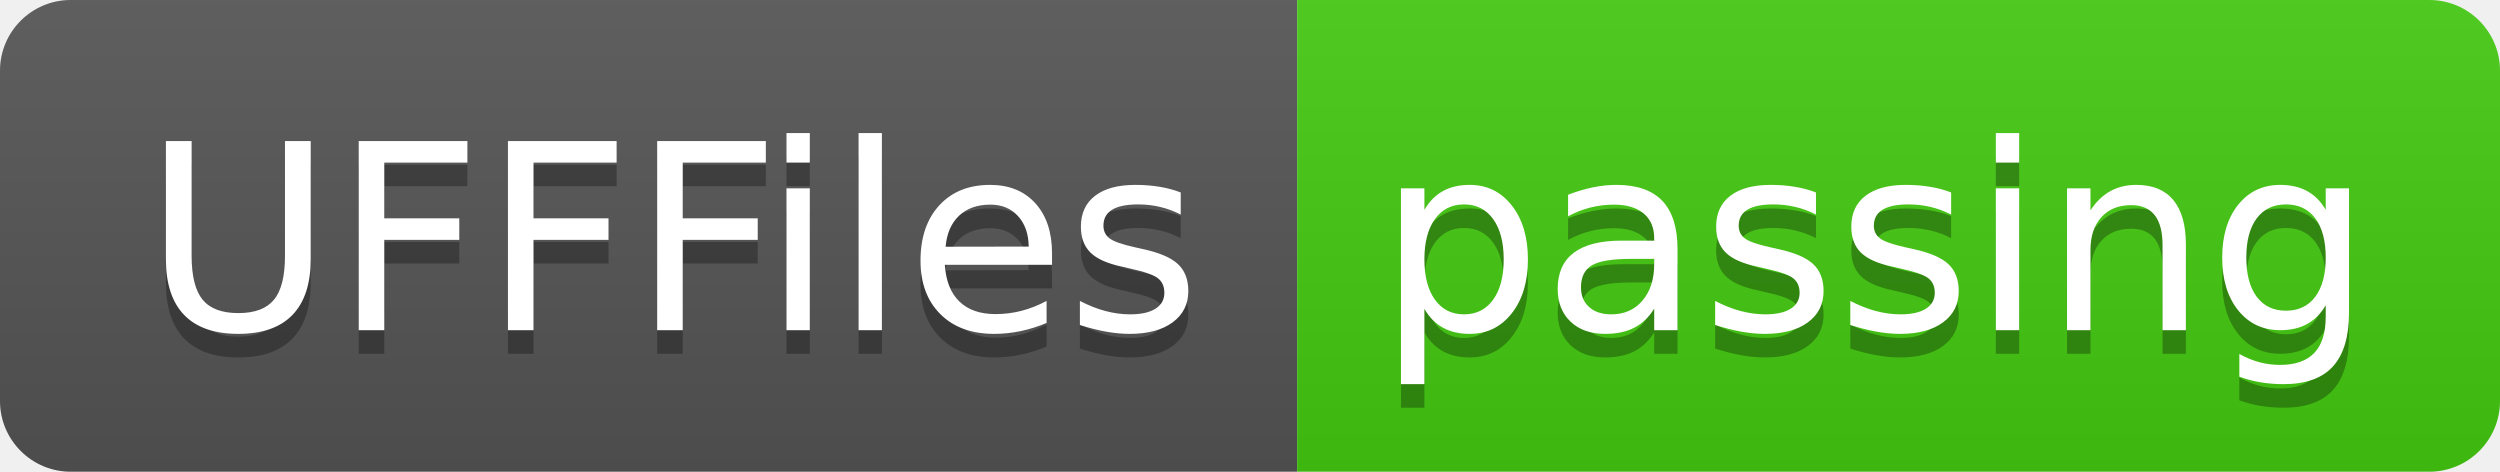
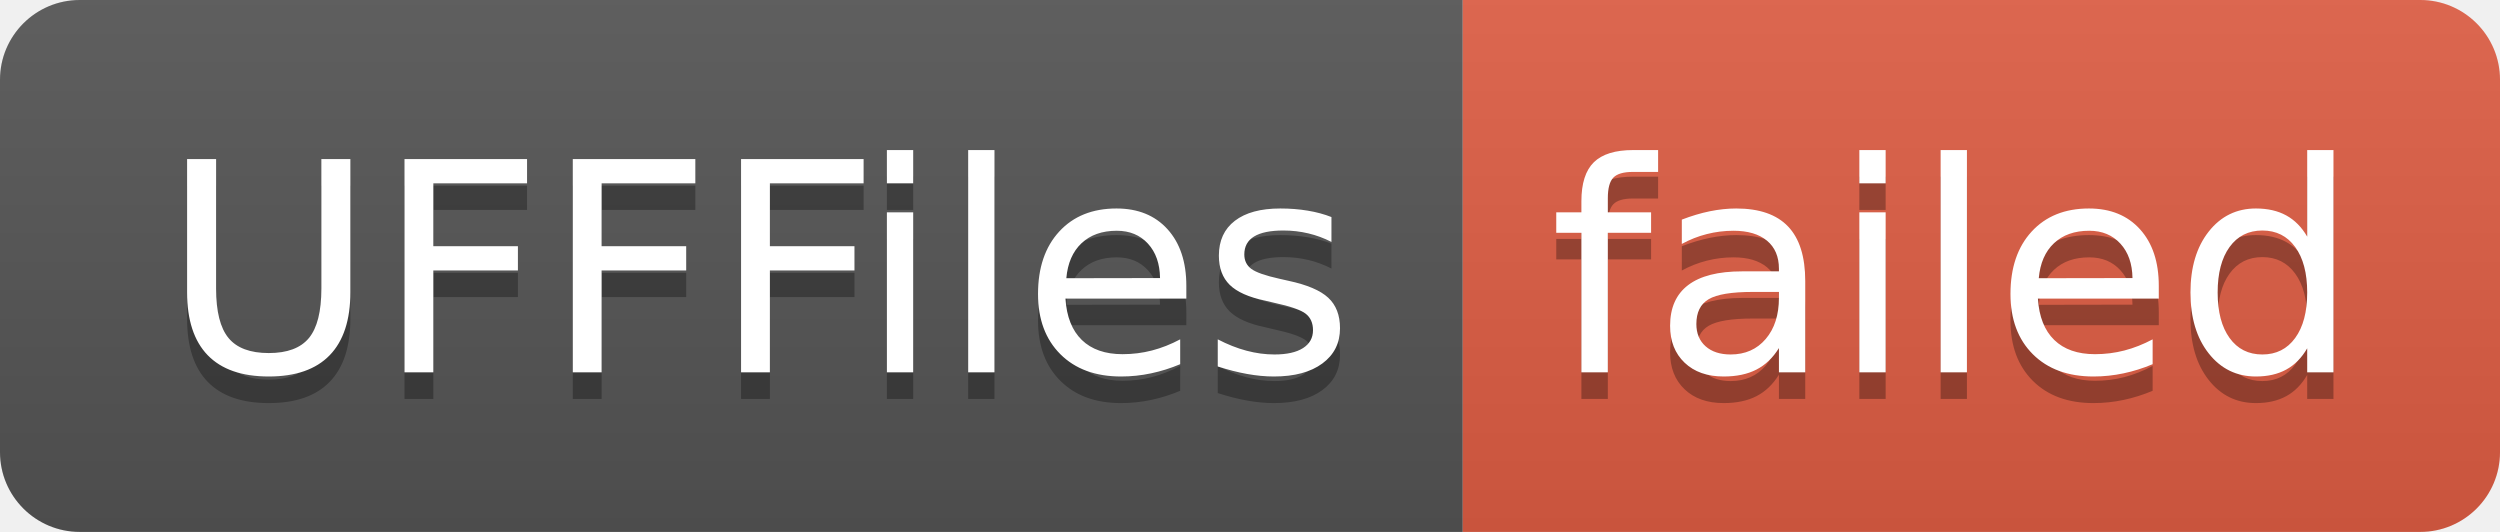
- <svg xmlns="http://www.w3.org/2000/svg" width="106" height="20" role="img" aria-label="UFFFiles: passing">
+ <svg xmlns="http://www.w3.org/2000/svg" width="94" height="20" role="img" aria-label="UFFFiles: failed">
  <linearGradient id="s" x2="0" y2="100%">
    <stop offset="0" stop-color="#bbb" stop-opacity=".1" />
    <stop offset="1" stop-opacity=".1" />
  </linearGradient>
  <clipPath id="r">
-     <rect width="106" height="20" rx="3" fill="#fff" />
+     <rect width="94" height="20" rx="3" fill="#fff" />
  </clipPath>
  <g clip-path="url(#r)">
    <rect width="55" height="20" fill="#555" />
-     <rect x="55" width="51" height="20" fill="#4c1" />
-     <rect width="106" height="20" fill="url(#s)" />
+     <rect x="55" width="39" height="20" fill="#e05d44" />
+     <rect width="94" height="20" fill="url(#s)" />
  </g>
  <g fill="#fff" text-anchor="middle" font-family="Verdana,Geneva,DejaVu Sans,sans-serif" text-rendering="geometricPrecision" font-size="110">
    <text aria-hidden="true" x="285" y="150" fill="#010101" fill-opacity=".3" transform="scale(.1)" textLength="450">UFFFiles</text>
    <text x="285" y="140" transform="scale(.1)" fill="#fff" textLength="450">UFFFiles</text>
-     <text aria-hidden="true" x="795" y="150" fill="#010101" fill-opacity=".3" transform="scale(.1)" textLength="410">passing</text>
-     <text x="795" y="140" transform="scale(.1)" fill="#fff" textLength="410">passing</text>
+     <text aria-hidden="true" x="735" y="150" fill="#010101" fill-opacity=".3" transform="scale(.1)" textLength="290">failed</text>
+     <text x="735" y="140" transform="scale(.1)" fill="#fff" textLength="290">failed</text>
  </g>
</svg>
